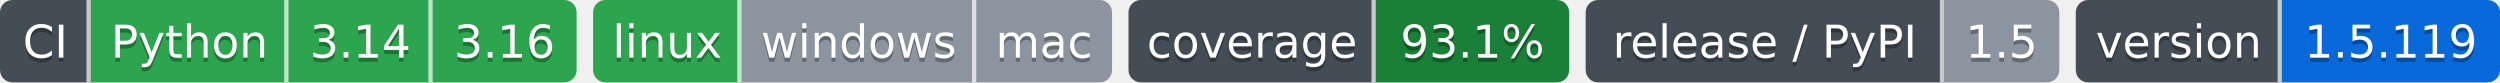
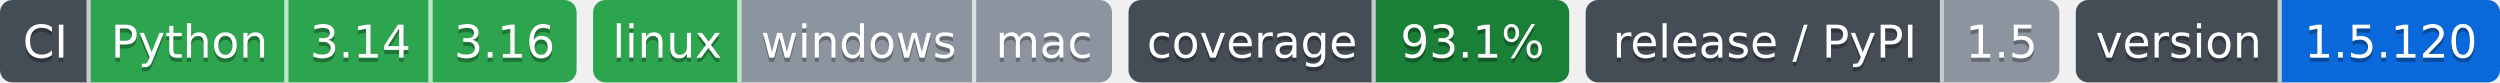
- <svg xmlns="http://www.w3.org/2000/svg" width="607" height="20" role="img" aria-label="Python: CI пройден; 3.14: CI пройден; 3.16: CI пройден; linux: CI пройден; windows: проверка не проводилась; mac: проверка не проводилась; 93.1%: покрытие 93.1%; 1.5: выпуск v1.5.0, на PyPI не публикуется; 1.5.119: версия 1.5.119">
-   <clipPath id="z6402d8df0">
+ <svg xmlns="http://www.w3.org/2000/svg" width="607" height="20" role="img" aria-label="Python: CI пройден; 3.14: CI пройден; 3.16: CI пройден; linux: CI пройден; windows: проверка не проводилась; mac: проверка не проводилась; 93.1%: покрытие 93.1%; 1.5: выпуск v1.5.0, на PyPI не публикуется; 1.5.120: версия 1.5.120">
+   <clipPath id="z40d5a8370">
    <rect width="140" height="20" rx="3" x="0" />
  </clipPath>
-   <clipPath id="z6402d8df1">
+   <clipPath id="z40d5a8371">
    <rect width="126" height="20" rx="3" x="144" />
  </clipPath>
-   <clipPath id="z6402d8df2">
+   <clipPath id="z40d5a8372">
    <rect width="107" height="20" rx="3" x="274" />
  </clipPath>
-   <clipPath id="z6402d8df3">
+   <clipPath id="z40d5a8373">
    <rect width="115" height="20" rx="3" x="385" />
  </clipPath>
-   <clipPath id="z6402d8df4">
+   <clipPath id="z40d5a8374">
    <rect width="103" height="20" rx="3" x="504" />
  </clipPath>
  <g>
-     <rect x="0" width="22" height="20" fill="#444d56" clip-path="url(#z6402d8df0)" />
-     <rect x="22" width="48" height="20" fill="#2da44e" clip-path="url(#z6402d8df0)" />
-     <rect x="70" width="35" height="20" fill="#2da44e" clip-path="url(#z6402d8df0)" />
-     <rect x="105" width="35" height="20" fill="#2da44e" clip-path="url(#z6402d8df0)" />
-     <rect x="144" width="36" height="20" fill="#2da44e" clip-path="url(#z6402d8df1)" />
-     <rect x="180" width="57" height="20" fill="#8c959f" clip-path="url(#z6402d8df1)" />
-     <rect x="237" width="33" height="20" fill="#8c959f" clip-path="url(#z6402d8df1)" />
-     <rect x="274" width="60" height="20" fill="#444d56" clip-path="url(#z6402d8df2)" />
-     <rect x="334" width="47" height="20" fill="#1a7f37" clip-path="url(#z6402d8df2)" />
-     <rect x="385" width="87" height="20" fill="#444d56" clip-path="url(#z6402d8df3)" />
-     <rect x="472" width="28" height="20" fill="#8c959f" clip-path="url(#z6402d8df3)" />
-     <rect x="504" width="50" height="20" fill="#444d56" clip-path="url(#z6402d8df4)" />
-     <rect x="554" width="53" height="20" fill="#0969da" clip-path="url(#z6402d8df4)" />
+     <rect x="0" width="22" height="20" fill="#444d56" clip-path="url(#z40d5a8370)" />
+     <rect x="22" width="48" height="20" fill="#2da44e" clip-path="url(#z40d5a8370)" />
+     <rect x="70" width="35" height="20" fill="#2da44e" clip-path="url(#z40d5a8370)" />
+     <rect x="105" width="35" height="20" fill="#2da44e" clip-path="url(#z40d5a8370)" />
+     <rect x="144" width="36" height="20" fill="#2da44e" clip-path="url(#z40d5a8371)" />
+     <rect x="180" width="57" height="20" fill="#8c959f" clip-path="url(#z40d5a8371)" />
+     <rect x="237" width="33" height="20" fill="#8c959f" clip-path="url(#z40d5a8371)" />
+     <rect x="274" width="60" height="20" fill="#444d56" clip-path="url(#z40d5a8372)" />
+     <rect x="334" width="47" height="20" fill="#1a7f37" clip-path="url(#z40d5a8372)" />
+     <rect x="385" width="87" height="20" fill="#444d56" clip-path="url(#z40d5a8373)" />
+     <rect x="472" width="28" height="20" fill="#8c959f" clip-path="url(#z40d5a8373)" />
+     <rect x="504" width="50" height="20" fill="#444d56" clip-path="url(#z40d5a8374)" />
+     <rect x="554" width="53" height="20" fill="#0969da" clip-path="url(#z40d5a8374)" />
    <rect x="21" width="1" height="20" fill="#fff" fill-opacity=".7" />
    <rect x="69" width="1" height="20" fill="#fff" fill-opacity=".7" />
    <rect x="104" width="1" height="20" fill="#fff" fill-opacity=".7" />
    <rect x="179" width="1" height="20" fill="#fff" fill-opacity=".7" />
    <rect x="236" width="1" height="20" fill="#fff" fill-opacity=".7" />
    <rect x="333" width="1" height="20" fill="#fff" fill-opacity=".7" />
    <rect x="471" width="1" height="20" fill="#fff" fill-opacity=".7" />
    <rect x="553" width="1" height="20" fill="#fff" fill-opacity=".7" />
  </g>
  <g fill="#fff" text-anchor="middle" font-family="Verdana,Geneva,DejaVu Sans,sans-serif" font-size="11">
    <text x="11.0" y="15" fill="#010101" fill-opacity=".3">CI</text>
    <text x="11.0" y="14">CI</text>
    <text x="46.0" y="15" fill="#010101" fill-opacity=".3">Python</text>
    <text x="46.0" y="14">Python</text>
    <text x="87.5" y="15" fill="#010101" fill-opacity=".3">3.14</text>
    <text x="87.5" y="14">3.14</text>
    <text x="122.5" y="15" fill="#010101" fill-opacity=".3">3.16</text>
    <text x="122.5" y="14">3.16</text>
    <text x="162.0" y="15" fill="#010101" fill-opacity=".3">linux</text>
    <text x="162.0" y="14">linux</text>
    <text x="208.5" y="15" fill="#010101" fill-opacity=".3">windows</text>
    <text x="208.5" y="14">windows</text>
    <text x="253.5" y="15" fill="#010101" fill-opacity=".3">mac</text>
    <text x="253.5" y="14">mac</text>
    <text x="304.0" y="15" fill="#010101" fill-opacity=".3">coverage</text>
    <text x="304.0" y="14">coverage</text>
    <text x="357.5" y="15" fill="#010101" fill-opacity=".3">93.1%</text>
    <text x="357.5" y="14">93.1%</text>
    <text x="428.5" y="15" fill="#010101" fill-opacity=".3">release / PyPI</text>
    <text x="428.5" y="14">release / PyPI</text>
    <text x="486.0" y="15" fill="#010101" fill-opacity=".3">1.5</text>
    <text x="486.0" y="14">1.5</text>
    <text x="529.0" y="15" fill="#010101" fill-opacity=".3">version</text>
    <text x="529.0" y="14">version</text>
-     <text x="580.5" y="15" fill="#010101" fill-opacity=".3">1.5.119</text>
-     <text x="580.5" y="14">1.5.119</text>
+     <text x="580.5" y="15" fill="#010101" fill-opacity=".3">1.5.120</text>
+     <text x="580.5" y="14">1.5.120</text>
  </g>
</svg>
